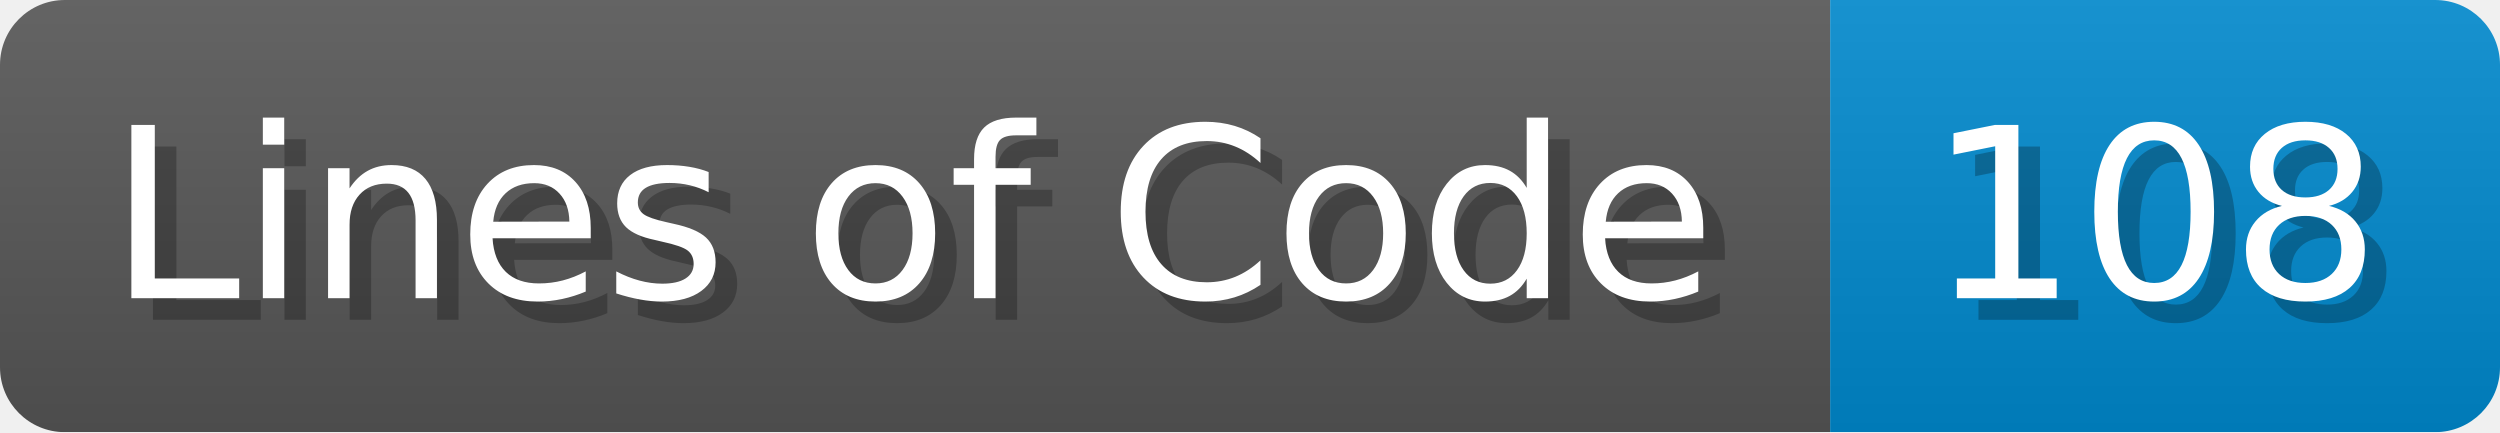
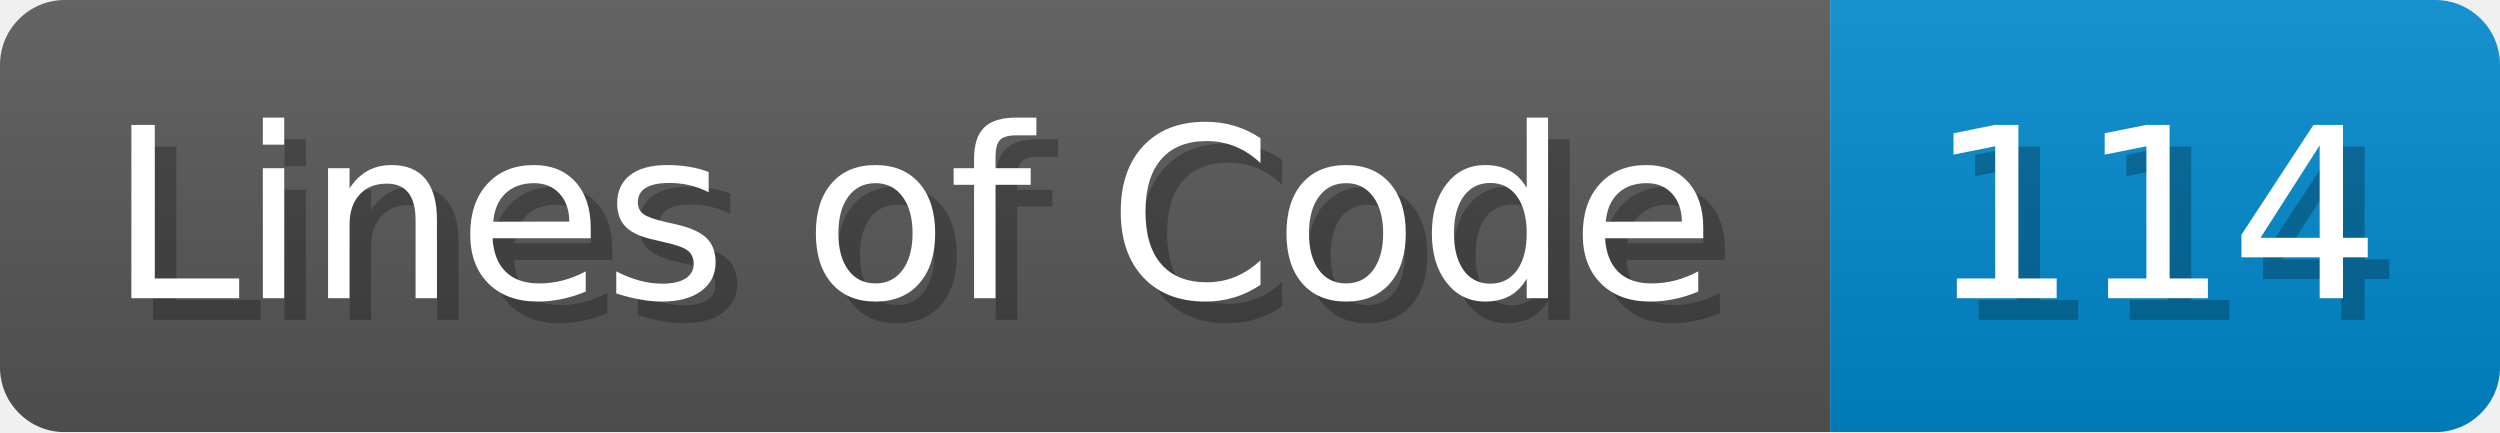
<svg xmlns="http://www.w3.org/2000/svg" width="115.7" height="20" viewBox="0 0 1157 200">
  <linearGradient id="a" x2="0" y2="100%">
    <stop offset="0" stop-opacity=".1" stop-color="#EEE" />
    <stop offset="1" stop-opacity=".1" />
  </linearGradient>
  <mask id="m">
    <rect width="1157" height="200" rx="30" fill="#FFF" />
  </mask>
  <g mask="url(#m)">
    <rect width="847" height="200" fill="#555" />
    <rect width="310" height="200" fill="#08C" x="847" />
    <rect width="1157" height="200" fill="url(#a)" />
  </g>
  <g fill="#fff" text-anchor="start" font-family="Verdana,DejaVu Sans,sans-serif" font-size="110">
    <text x="60" y="148" textLength="747" fill="#000" opacity="0.25">Lines of Code</text>
    <text x="50" y="138" textLength="747">Lines of Code</text>
-     <text x="902" y="148" textLength="210" fill="#000" opacity="0.25">108</text>
-     <text x="892" y="138" textLength="210">108</text>
+     <text x="902" y="148" textLength="210" fill="#000" opacity="0.25">114</text>
+     <text x="892" y="138" textLength="210">114</text>
  </g>
</svg>
